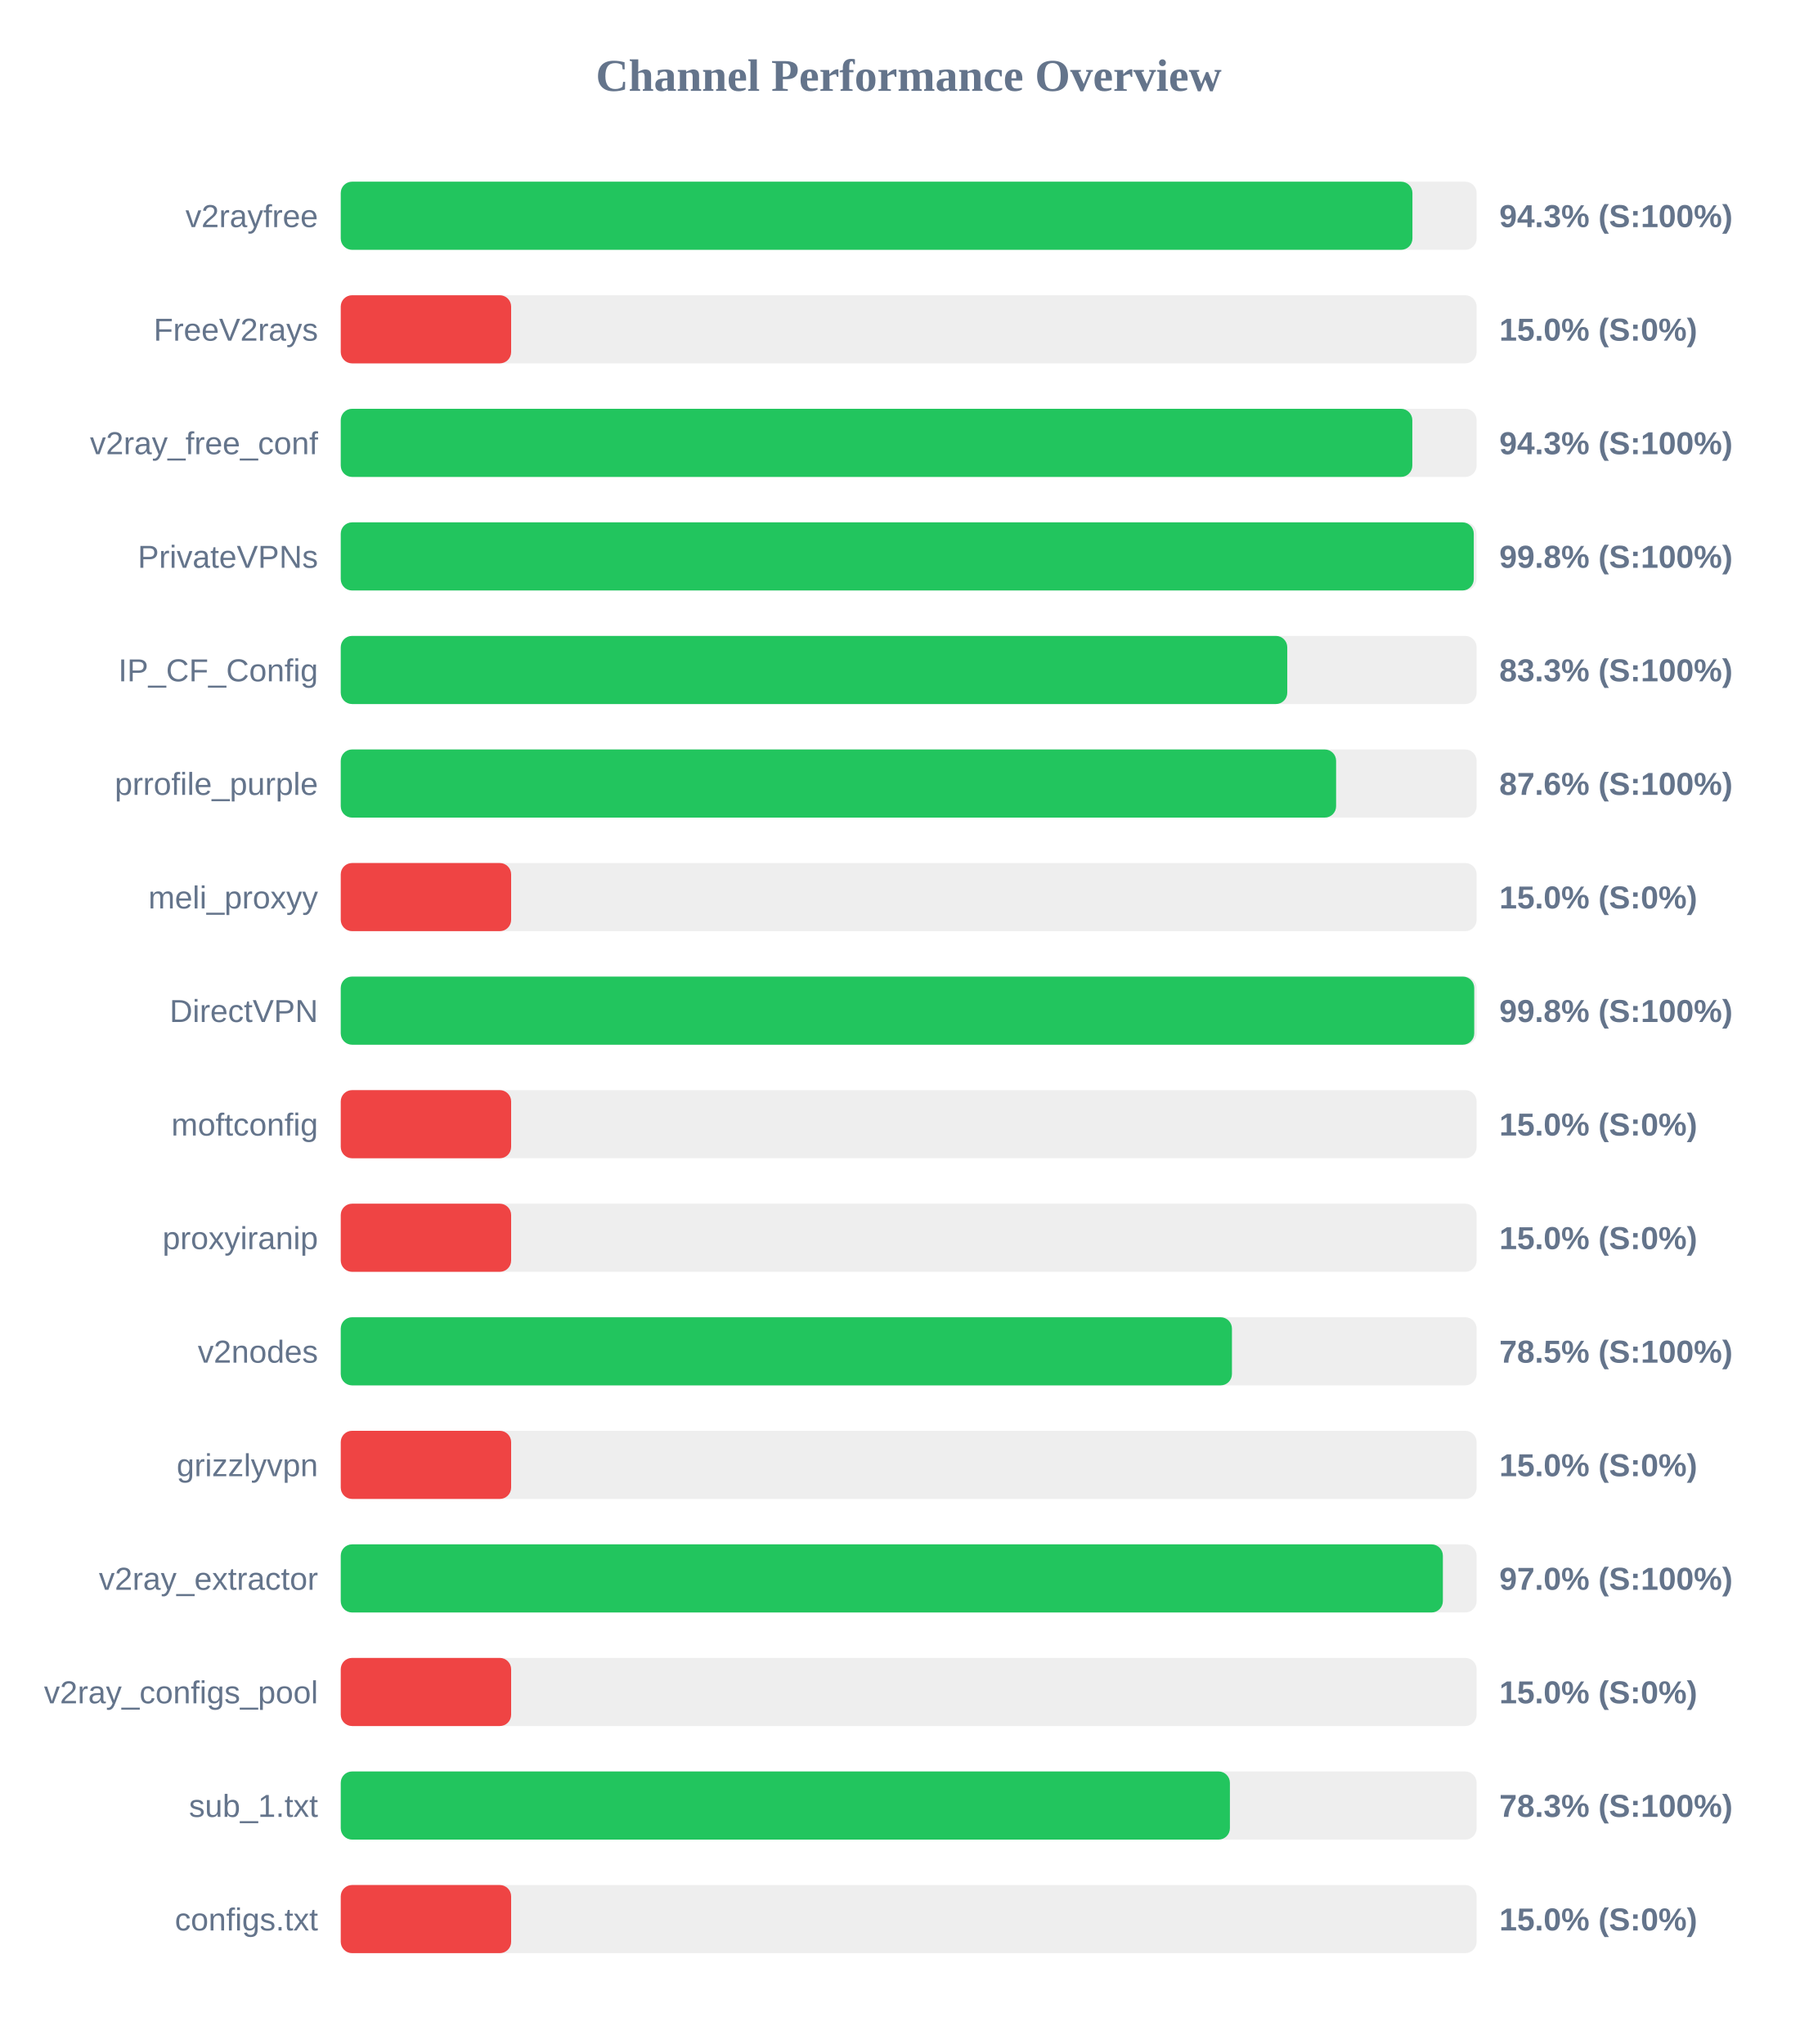
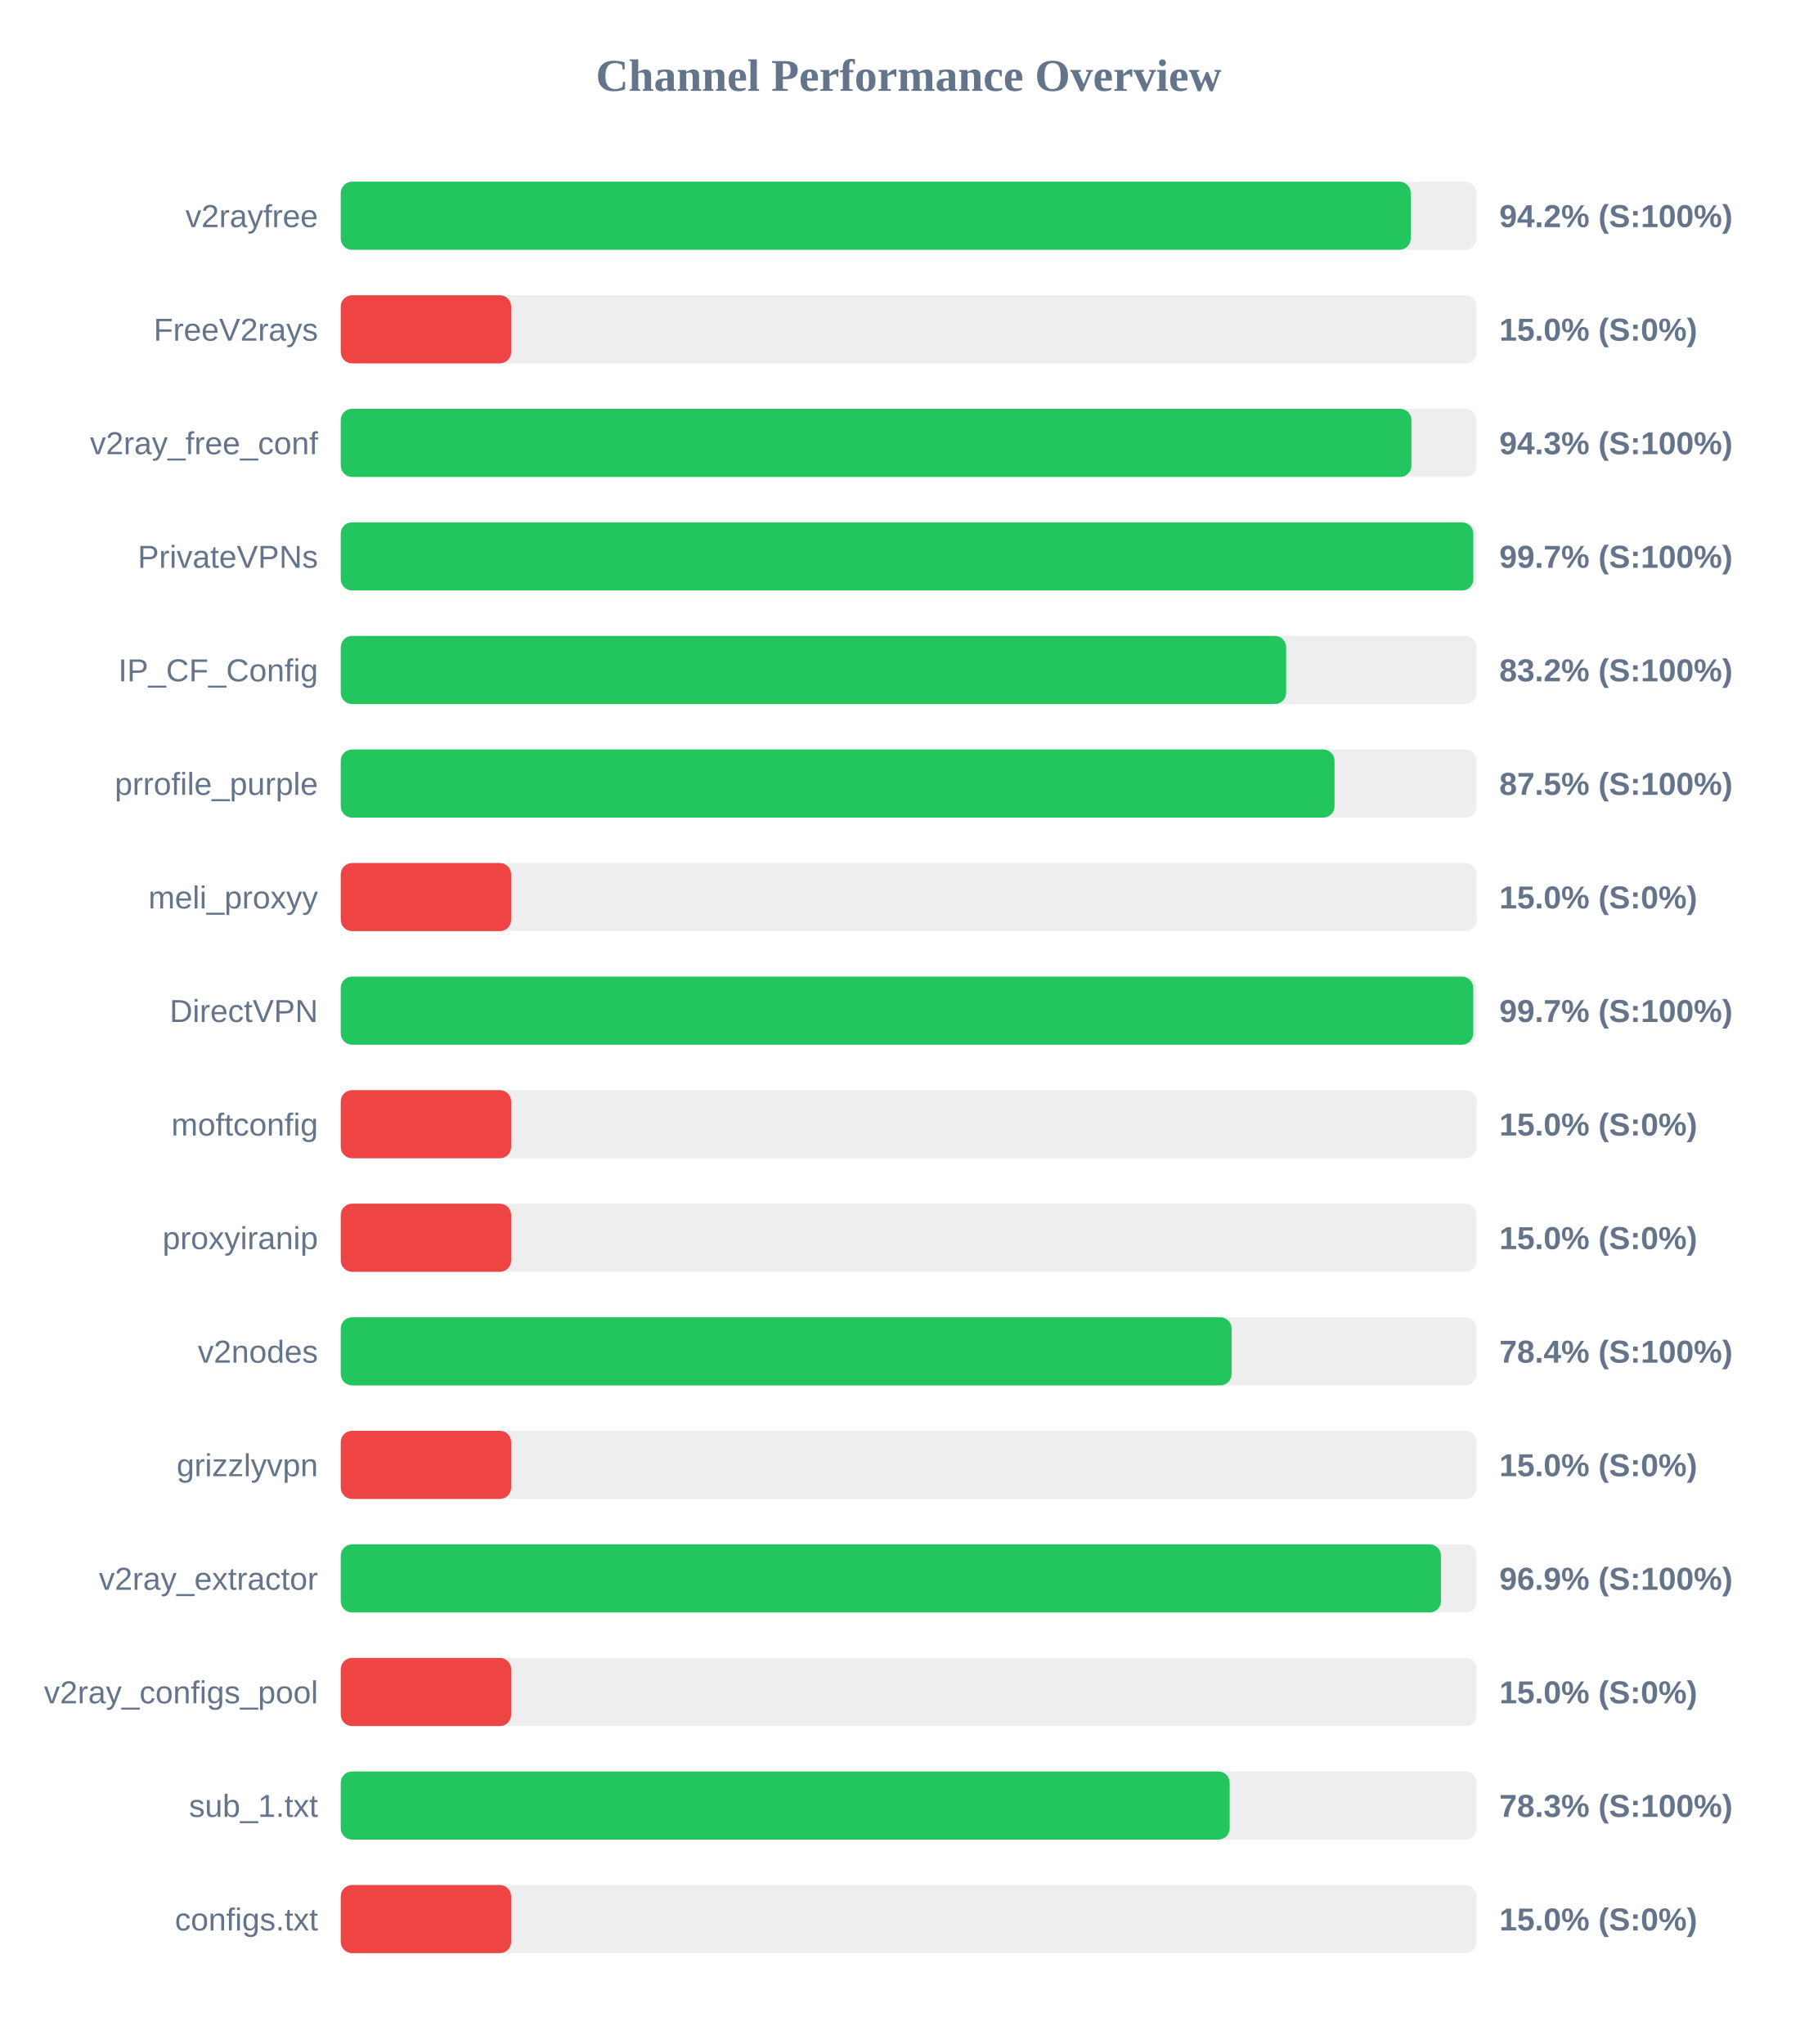
<svg xmlns="http://www.w3.org/2000/svg" width="800" height="900" version="1.1">
  <style>
        .row { font: 14px Arial; fill: #64748b; }
        .score { font: bold 14px Arial; fill: #64748b; }
    </style>
  <text x="400" y="40" text-anchor="middle" font-size="20px" font-weight="bold" fill="#64748b">Channel Performance Overview</text>
  <rect x="150" y="80" width="500" height="30" fill="#eee" rx="5" />
-   <rect x="150" y="80" width="471.75" height="30" fill="#22c55e" rx="5" />
+   <rect x="150" y="80" width="471.0" height="30" fill="#22c55e" rx="5" />
  <text x="140" y="100" text-anchor="end" class="row">v2rayfree</text>
-   <text x="660" y="100" text-anchor="start" class="score">94.3% (S:100%)</text>
+   <text x="660" y="100" text-anchor="start" class="score">94.2% (S:100%)</text>
  <rect x="150" y="130" width="500" height="30" fill="#eee" rx="5" />
  <rect x="150" y="130" width="75.0" height="30" fill="#ef4444" rx="5" />
  <text x="140" y="150" text-anchor="end" class="row">FreeV2rays</text>
  <text x="660" y="150" text-anchor="start" class="score">15.0% (S:0%)</text>
  <rect x="150" y="180" width="500" height="30" fill="#eee" rx="5" />
-   <rect x="150" y="180" width="471.7" height="30" fill="#22c55e" rx="5" />
+   <rect x="150" y="180" width="471.3" height="30" fill="#22c55e" rx="5" />
  <text x="140" y="200" text-anchor="end" class="row">v2ray_free_conf</text>
  <text x="660" y="200" text-anchor="start" class="score">94.3% (S:100%)</text>
  <rect x="150" y="230" width="500" height="30" fill="#eee" rx="5" />
-   <rect x="150" y="230" width="498.75" height="30" fill="#22c55e" rx="5" />
+   <rect x="150" y="230" width="498.55" height="30" fill="#22c55e" rx="5" />
  <text x="140" y="250" text-anchor="end" class="row">PrivateVPNs</text>
-   <text x="660" y="250" text-anchor="start" class="score">99.8% (S:100%)</text>
+   <text x="660" y="250" text-anchor="start" class="score">99.7% (S:100%)</text>
  <rect x="150" y="280" width="500" height="30" fill="#eee" rx="5" />
-   <rect x="150" y="280" width="416.65" height="30" fill="#22c55e" rx="5" />
+   <rect x="150" y="280" width="416.15" height="30" fill="#22c55e" rx="5" />
  <text x="140" y="300" text-anchor="end" class="row">IP_CF_Config</text>
-   <text x="660" y="300" text-anchor="start" class="score">83.3% (S:100%)</text>
+   <text x="660" y="300" text-anchor="start" class="score">83.2% (S:100%)</text>
  <rect x="150" y="330" width="500" height="30" fill="#eee" rx="5" />
-   <rect x="150" y="330" width="438.15" height="30" fill="#22c55e" rx="5" />
+   <rect x="150" y="330" width="437.45" height="30" fill="#22c55e" rx="5" />
  <text x="140" y="350" text-anchor="end" class="row">prrofile_purple</text>
-   <text x="660" y="350" text-anchor="start" class="score">87.6% (S:100%)</text>
+   <text x="660" y="350" text-anchor="start" class="score">87.5% (S:100%)</text>
  <rect x="150" y="380" width="500" height="30" fill="#eee" rx="5" />
  <rect x="150" y="380" width="75.0" height="30" fill="#ef4444" rx="5" />
  <text x="140" y="400" text-anchor="end" class="row">meli_proxyy</text>
  <text x="660" y="400" text-anchor="start" class="score">15.0% (S:0%)</text>
  <rect x="150" y="430" width="500" height="30" fill="#eee" rx="5" />
-   <rect x="150" y="430" width="498.95" height="30" fill="#22c55e" rx="5" />
+   <rect x="150" y="430" width="498.5" height="30" fill="#22c55e" rx="5" />
  <text x="140" y="450" text-anchor="end" class="row">DirectVPN</text>
-   <text x="660" y="450" text-anchor="start" class="score">99.8% (S:100%)</text>
+   <text x="660" y="450" text-anchor="start" class="score">99.7% (S:100%)</text>
  <rect x="150" y="480" width="500" height="30" fill="#eee" rx="5" />
  <rect x="150" y="480" width="75.0" height="30" fill="#ef4444" rx="5" />
  <text x="140" y="500" text-anchor="end" class="row">moftconfig</text>
  <text x="660" y="500" text-anchor="start" class="score">15.0% (S:0%)</text>
  <rect x="150" y="530" width="500" height="30" fill="#eee" rx="5" />
  <rect x="150" y="530" width="75.0" height="30" fill="#ef4444" rx="5" />
  <text x="140" y="550" text-anchor="end" class="row">proxyiranip</text>
  <text x="660" y="550" text-anchor="start" class="score">15.0% (S:0%)</text>
  <rect x="150" y="580" width="500" height="30" fill="#eee" rx="5" />
-   <rect x="150" y="580" width="392.3" height="30" fill="#22c55e" rx="5" />
+   <rect x="150" y="580" width="392.15" height="30" fill="#22c55e" rx="5" />
  <text x="140" y="600" text-anchor="end" class="row">v2nodes</text>
-   <text x="660" y="600" text-anchor="start" class="score">78.5% (S:100%)</text>
+   <text x="660" y="600" text-anchor="start" class="score">78.4% (S:100%)</text>
  <rect x="150" y="630" width="500" height="30" fill="#eee" rx="5" />
  <rect x="150" y="630" width="75.0" height="30" fill="#ef4444" rx="5" />
  <text x="140" y="650" text-anchor="end" class="row">grizzlyvpn</text>
  <text x="660" y="650" text-anchor="start" class="score">15.0% (S:0%)</text>
  <rect x="150" y="680" width="500" height="30" fill="#eee" rx="5" />
-   <rect x="150" y="680" width="485.15" height="30" fill="#22c55e" rx="5" />
+   <rect x="150" y="680" width="484.3" height="30" fill="#22c55e" rx="5" />
  <text x="140" y="700" text-anchor="end" class="row">v2ray_extractor</text>
-   <text x="660" y="700" text-anchor="start" class="score">97.0% (S:100%)</text>
+   <text x="660" y="700" text-anchor="start" class="score">96.9% (S:100%)</text>
  <rect x="150" y="730" width="500" height="30" fill="#eee" rx="5" />
  <rect x="150" y="730" width="75.0" height="30" fill="#ef4444" rx="5" />
  <text x="140" y="750" text-anchor="end" class="row">v2ray_configs_pool</text>
  <text x="660" y="750" text-anchor="start" class="score">15.0% (S:0%)</text>
  <rect x="150" y="780" width="500" height="30" fill="#eee" rx="5" />
-   <rect x="150" y="780" width="391.4" height="30" fill="#22c55e" rx="5" />
+   <rect x="150" y="780" width="391.3" height="30" fill="#22c55e" rx="5" />
  <text x="140" y="800" text-anchor="end" class="row">sub_1.txt</text>
  <text x="660" y="800" text-anchor="start" class="score">78.3% (S:100%)</text>
  <rect x="150" y="830" width="500" height="30" fill="#eee" rx="5" />
  <rect x="150" y="830" width="75.0" height="30" fill="#ef4444" rx="5" />
  <text x="140" y="850" text-anchor="end" class="row">configs.txt</text>
  <text x="660" y="850" text-anchor="start" class="score">15.0% (S:0%)</text>
</svg>
